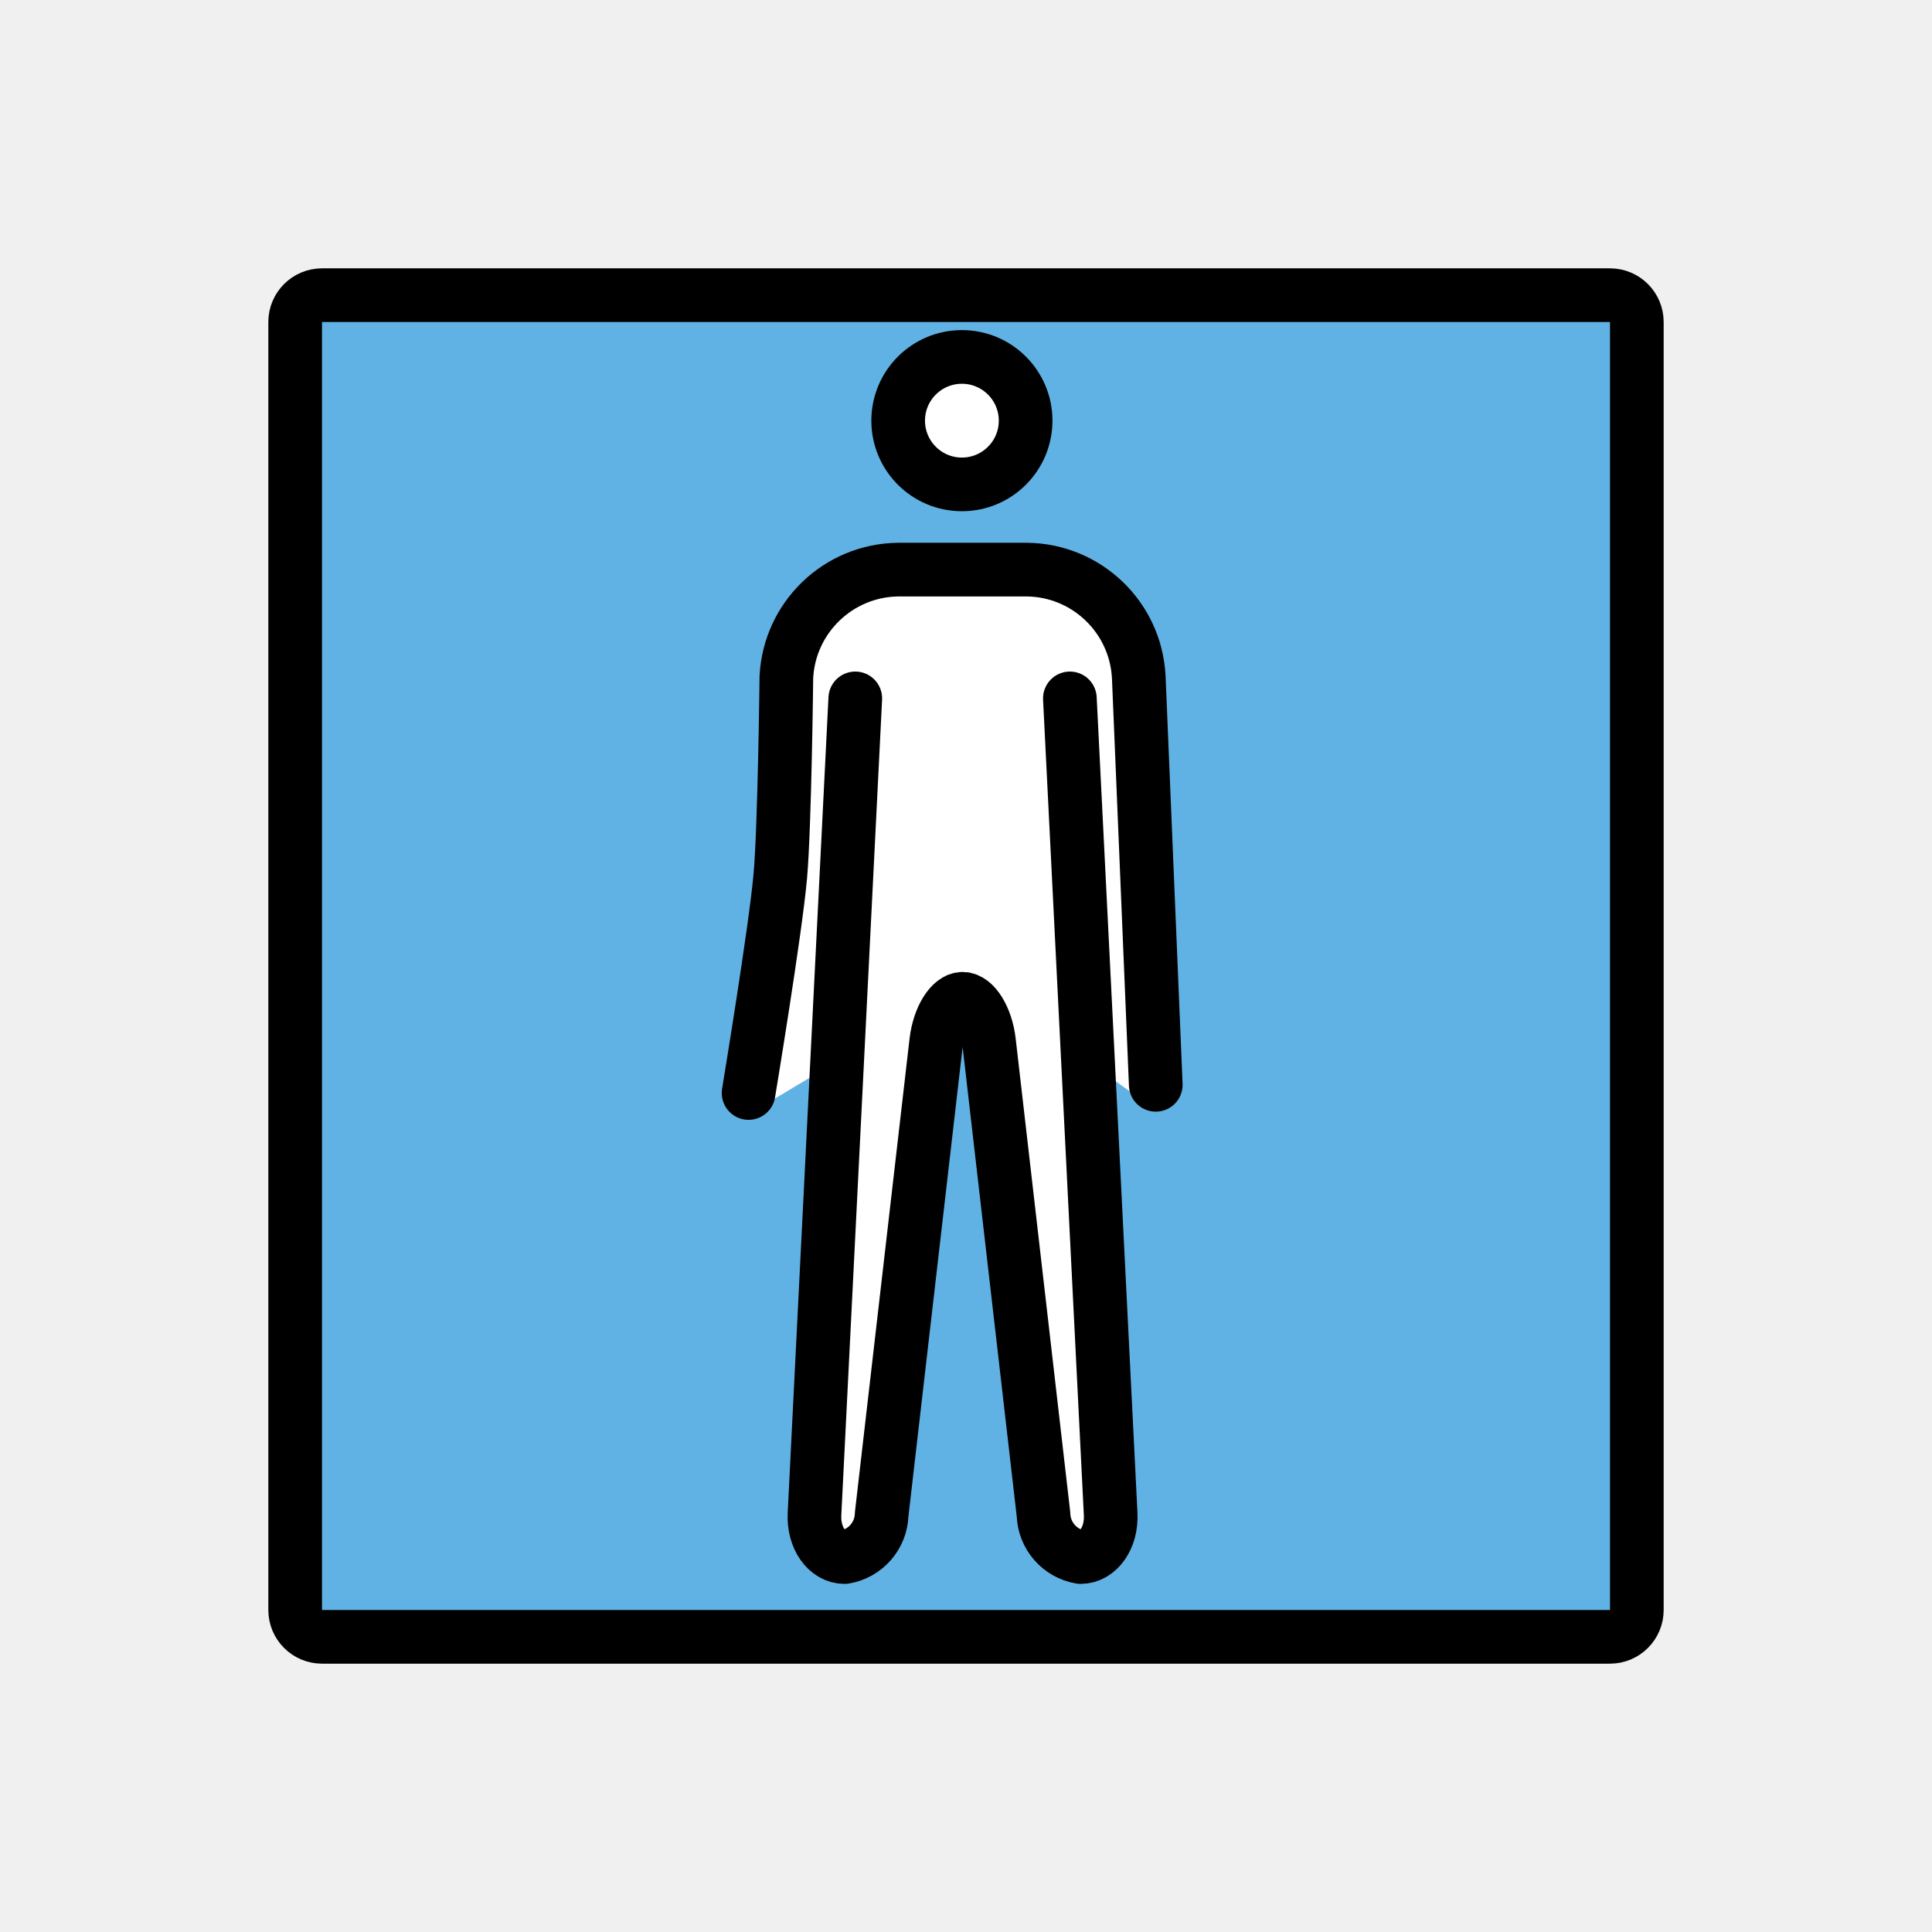
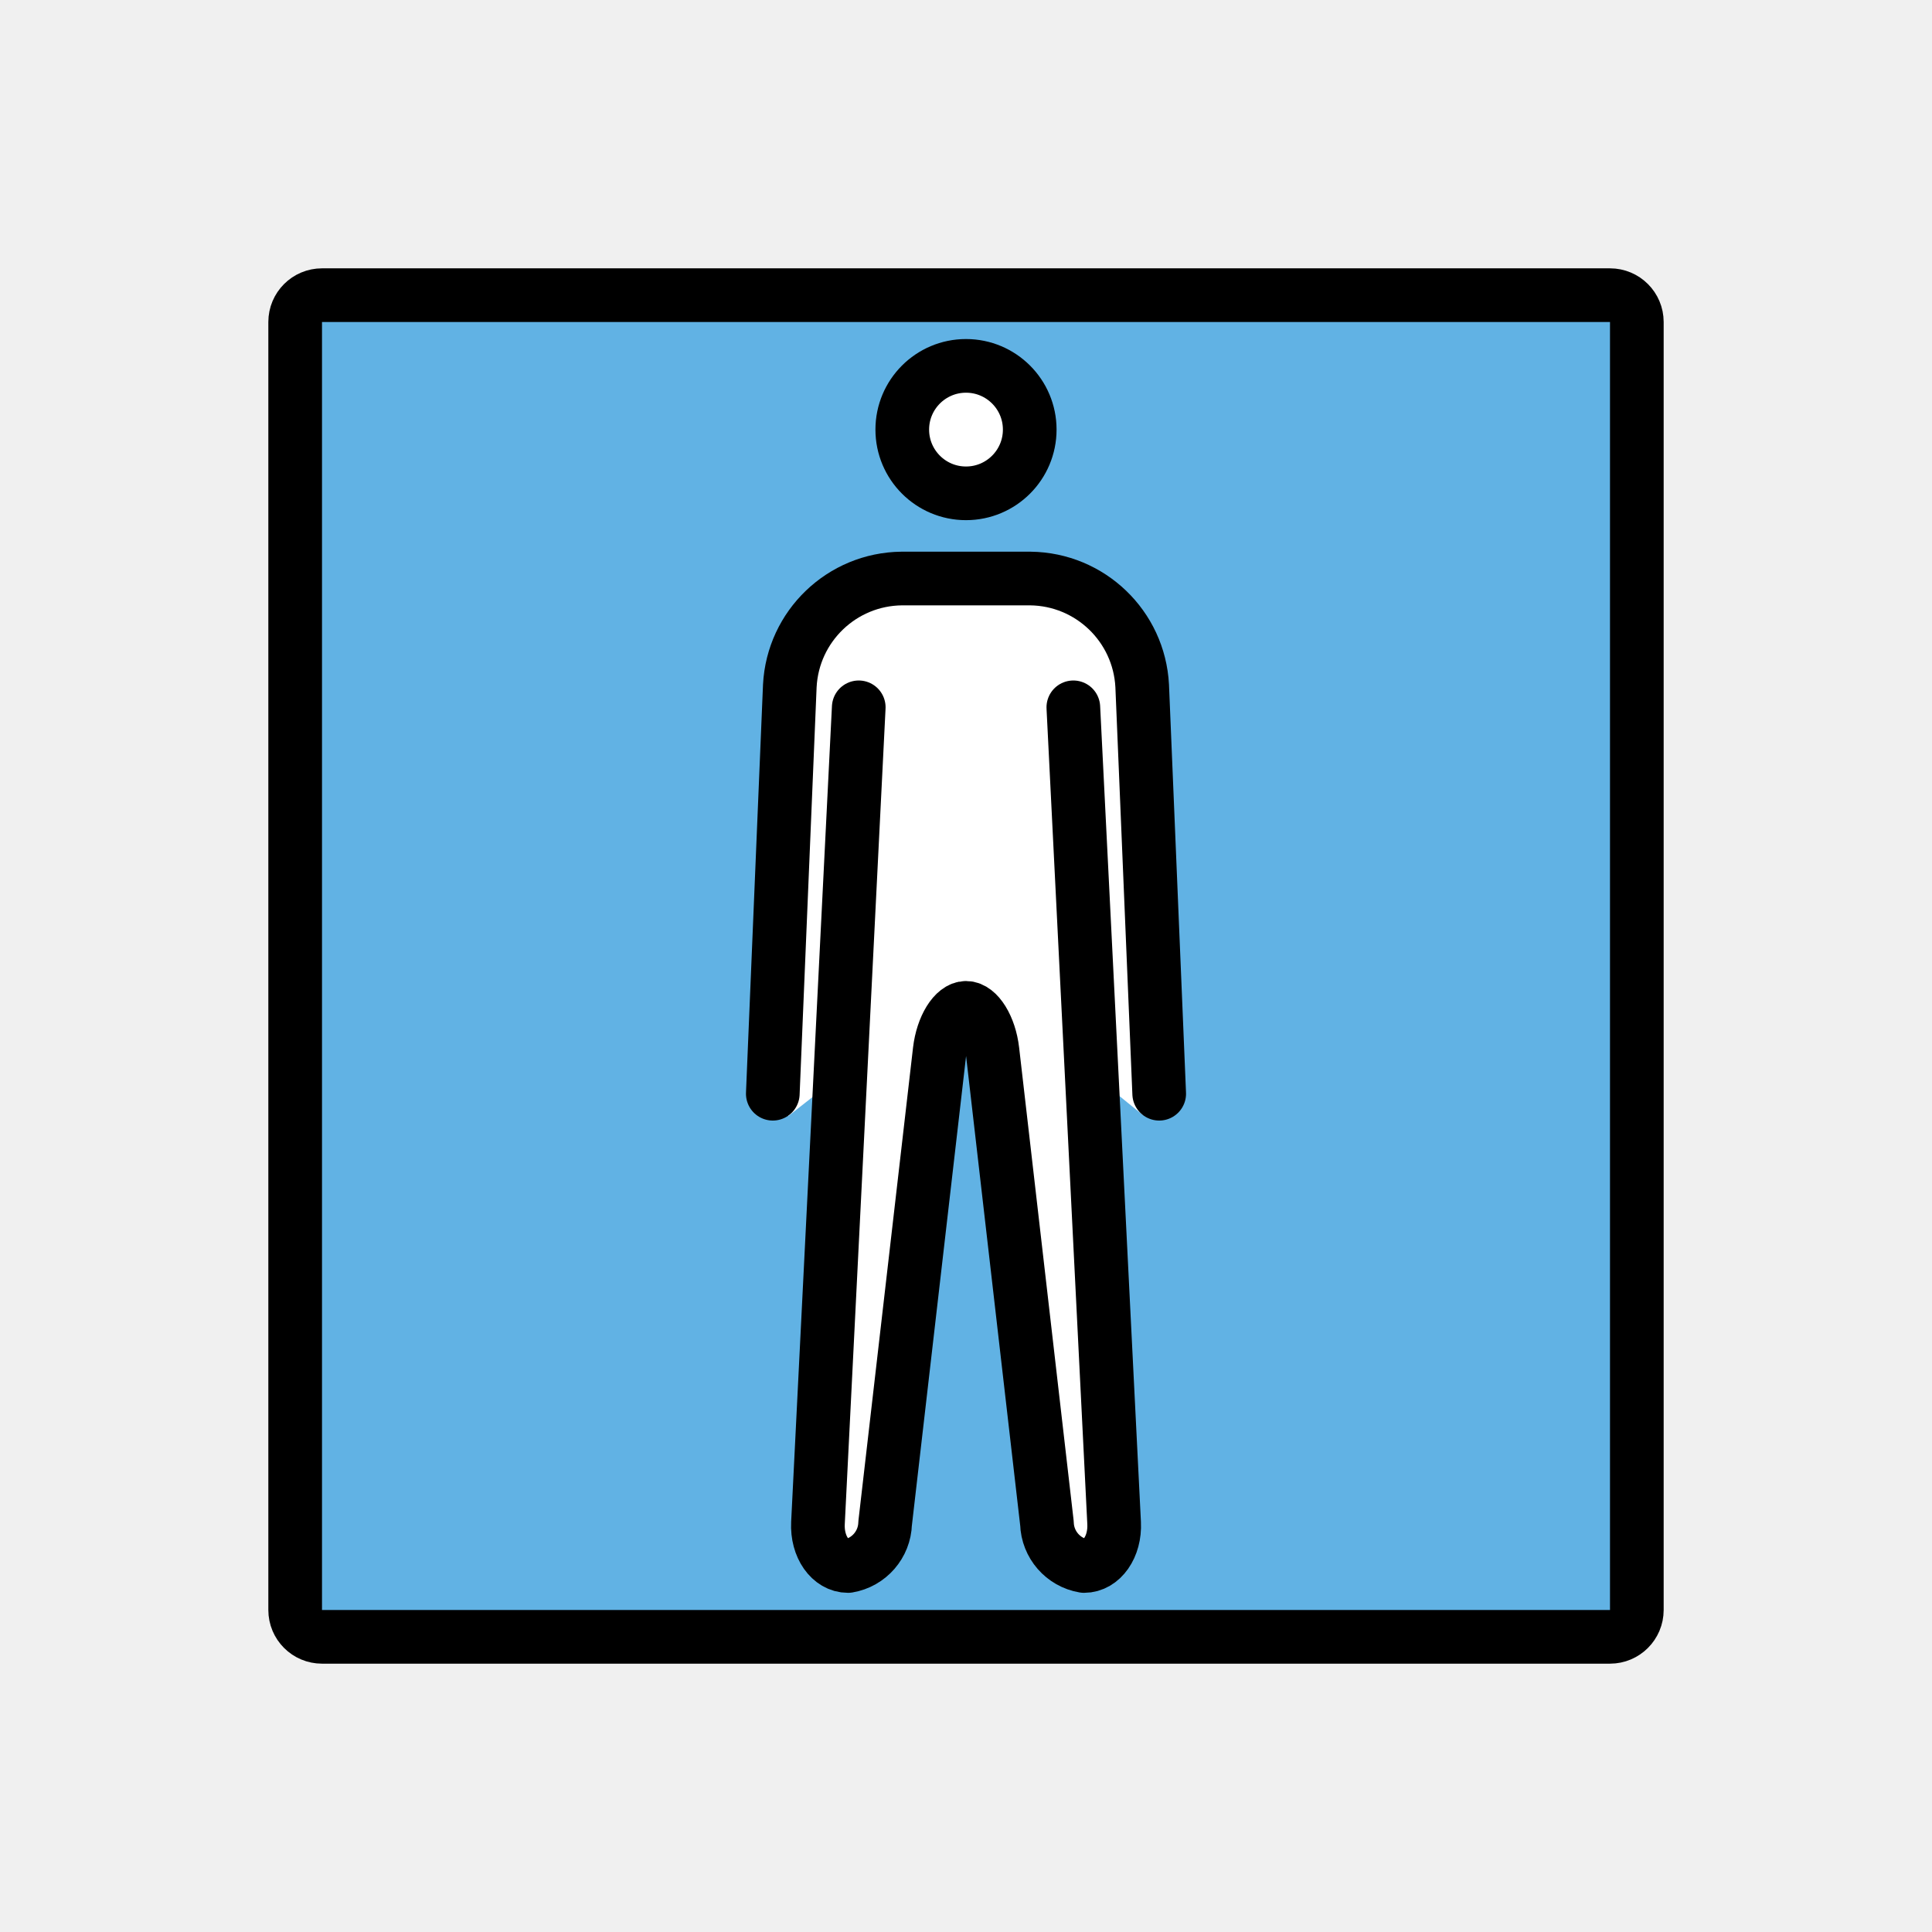
<svg xmlns="http://www.w3.org/2000/svg" id="emoji" viewBox="0 0 72 72">
  <g id="color">
-     <path fill="#61b2e4" stroke="none" stroke-linecap="round" stroke-linejoin="round" stroke-miterlimit="10" stroke-width="2" d="M60,61H12c-0.552,0-1-0.448-1-1V12c0-0.552,0.448-1,1-1h48c0.552,0,1,0.448,1,1v48C61,60.552,60.552,61,60,61z" />
-     <path fill="#FFFFFF" stroke="none" d="M42.311,40.538l-0.634-15.551c-0.092-1.839-1.567-3.288-3.367-3.305h-4.8 c-1.8,0.018-3.276,1.466-3.367,3.305l-1.838,15.554c-0.005,0.104,0.146,0.583,0.104,0.678l3.36-2.007 L31.023,56.9c-0.026,0.252,0.212,0.521,0.365,0.72c0.03,0.039,0.074,0.064,0.122,0.072 c0.171,0,0.526-0.342,0.589-0.9l2.034-18.027c0.043-0.37,0.138-0.731,0.282-1.073l0.787-0.498h1.3l0.58,0.644 c0.123,0.315,0.283,0.617,0.322,0.954l2.319,18.003c0.063,0.559,0.417,0.9,0.588,0.9 c0.048-0.008,0.091-0.033,0.122-0.072c0.154-0.199,0.226-0.451,0.2-0.703l-0.571-17.707l2.347,1.676 C42.35,40.78,42.317,40.66,42.311,40.538z" />
-     <circle cx="35.847" cy="15.677" r="2.375" fill="#FFFFFF" stroke="none" />
+     <path fill="#61b2e4" stroke-linecap="round" stroke-linejoin="round" stroke-miterlimit="10" stroke-width="2" d="m60 61h-48c-0.552 0-1-0.448-1-1v-48c0-0.552 0.448-1 1-1h48c0.552 0 1 0.448 1 1v48c0 0.552-0.448 1-1 1z" />
+     <path fill="#fff" d="m43.2 40.83-0.634-15.2c-0.092-1.839-2.366-3.982-4.166-4h-4.8c-1.8 0.018-4.075 2.161-4.166 4l-0.634 15.2c-0.005 0.104 0.616 0.67 0.574 0.765l2.524-1.98-0.746 17.69c-0.026 0.252 0.212 0.521 0.365 0.72 0.03 0.039 0.074 0.064 0.122 0.072 0.171 0 0.526-0.342 0.589-0.9l2.034-18.03c0.043-0.37 0.138-0.731 0.282-1.073l0.787-0.498h1.3l0.58 0.644c0.123 0.315 0.283 0.617 0.322 0.954l2.319 18c0.063 0.559 0.417 0.9 0.588 0.9 0.048-0.008 0.091-0.033 0.122-0.072 0.154-0.199 0.226-0.451 0.2-0.703l-0.571-17.71 2.401 1.945c-0.058-0.107 0.615-0.607 0.609-0.73z" />
+     <circle cx="36" cy="16.08" r="2.375" fill="#fff" />
  </g>
  <g id="hair" />
  <g id="skin" />
  <g id="skin-shadow" />
  <g id="line">
-     <path fill="none" stroke="#000000" stroke-linecap="round" stroke-linejoin="round" stroke-miterlimit="10" stroke-width="2" d="M60,61H12c-0.552,0-1-0.448-1-1V12c0-0.552,0.448-1,1-1h48c0.552,0,1,0.448,1,1v48C61,60.552,60.552,61,60,61z" />
-     <circle cx="35.847" cy="15.677" r="2.375" fill="none" stroke="#000000" stroke-miterlimit="10" stroke-width="2" />
-     <path fill="none" stroke="#000000" stroke-linecap="round" stroke-linejoin="round" stroke-width="2" d="M39.871,26.027 l1.52,30.4c0.044,0.88-0.46,1.6-1.12,1.6c-0.781-0.132-1.36-0.798-1.383-1.59l-2.031-17.625 c-0.101-0.874-0.543-1.59-0.983-1.59c-0.44,0-0.88,0.715-0.983,1.59l-2.034,17.625 c-0.023,0.792-0.602,1.458-1.383,1.59c-0.66,0-1.164-0.72-1.12-1.6l1.52-30.4" />
-     <path fill="none" stroke="#000000" stroke-linecap="round" stroke-linejoin="round" stroke-width="2" d="M27.897,40.733 c0,0,1.003-6.053,1.183-8.089c0.163-1.848,0.226-7.416,0.226-7.416c0.116-2.224,1.94-3.975,4.166-4h4.8 c2.227,0.025,4.051,1.776,4.166,4l0.634,15.2" />
+     <path fill="none" stroke="#000" stroke-linecap="round" stroke-linejoin="round" stroke-miterlimit="10" stroke-width="2" d="m60 61h-48c-0.552 0-1-0.448-1-1v-48c0-0.552 0.448-1 1-1h48c0.552 0 1 0.448 1 1v48c0 0.552-0.448 1-1 1z" />
+     <circle cx="36" cy="16.01" r="2.375" fill="none" stroke="#000" stroke-miterlimit="10" stroke-width="2" />
+     <path fill="none" stroke="#000" stroke-linecap="round" stroke-linejoin="round" stroke-width="2" d="m40 26.36 1.52 30.4c0.044 0.88-0.46 1.6-1.12 1.6-0.781-0.132-1.36-0.798-1.383-1.59l-2.031-17.62c-0.101-0.874-0.543-1.59-0.983-1.59s-0.88 0.715-0.983 1.59l-2.034 17.62c-0.023 0.792-0.602 1.458-1.383 1.59-0.66 0-1.164-0.72-1.12-1.6l1.52-30.4" />
+     <path fill="none" stroke="#000" stroke-linecap="round" stroke-linejoin="round" stroke-width="2" d="m43.2 40.76-0.634-15.2c-0.116-2.224-1.94-3.975-4.166-4h-4.8c-2.227 0.025-4.051 1.776-4.166 4l-0.634 15.2" />
  </g>
</svg>
